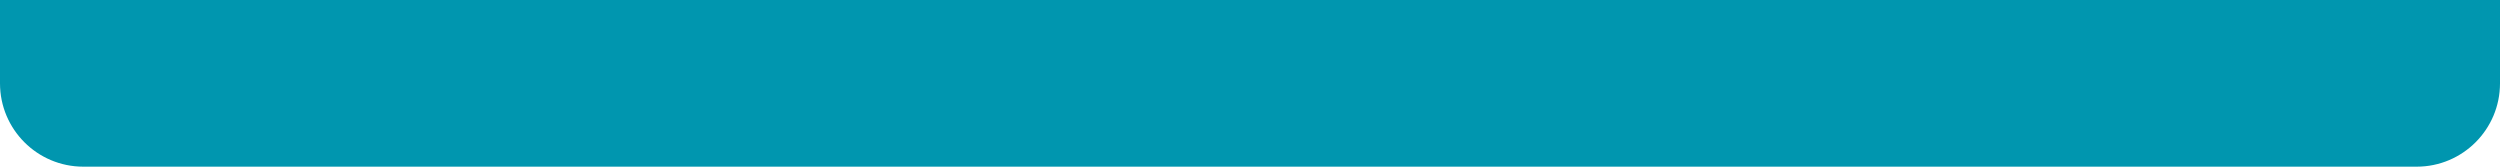
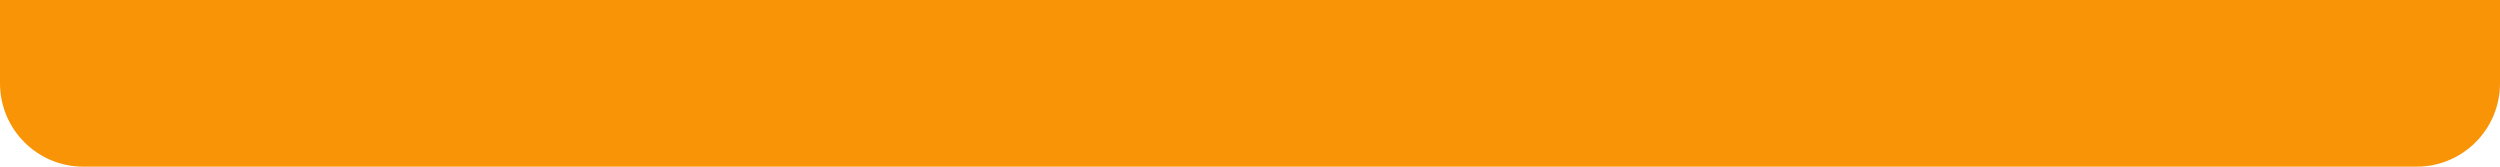
<svg xmlns="http://www.w3.org/2000/svg" height="20" width="300">
-   <rect x="0" y="-20" height="40" width="300" rx="10" fill="#0096AF" />
+   <rect x="0" y="-20" height="40" width="300" rx="10" fill="#F89406" />
</svg>
